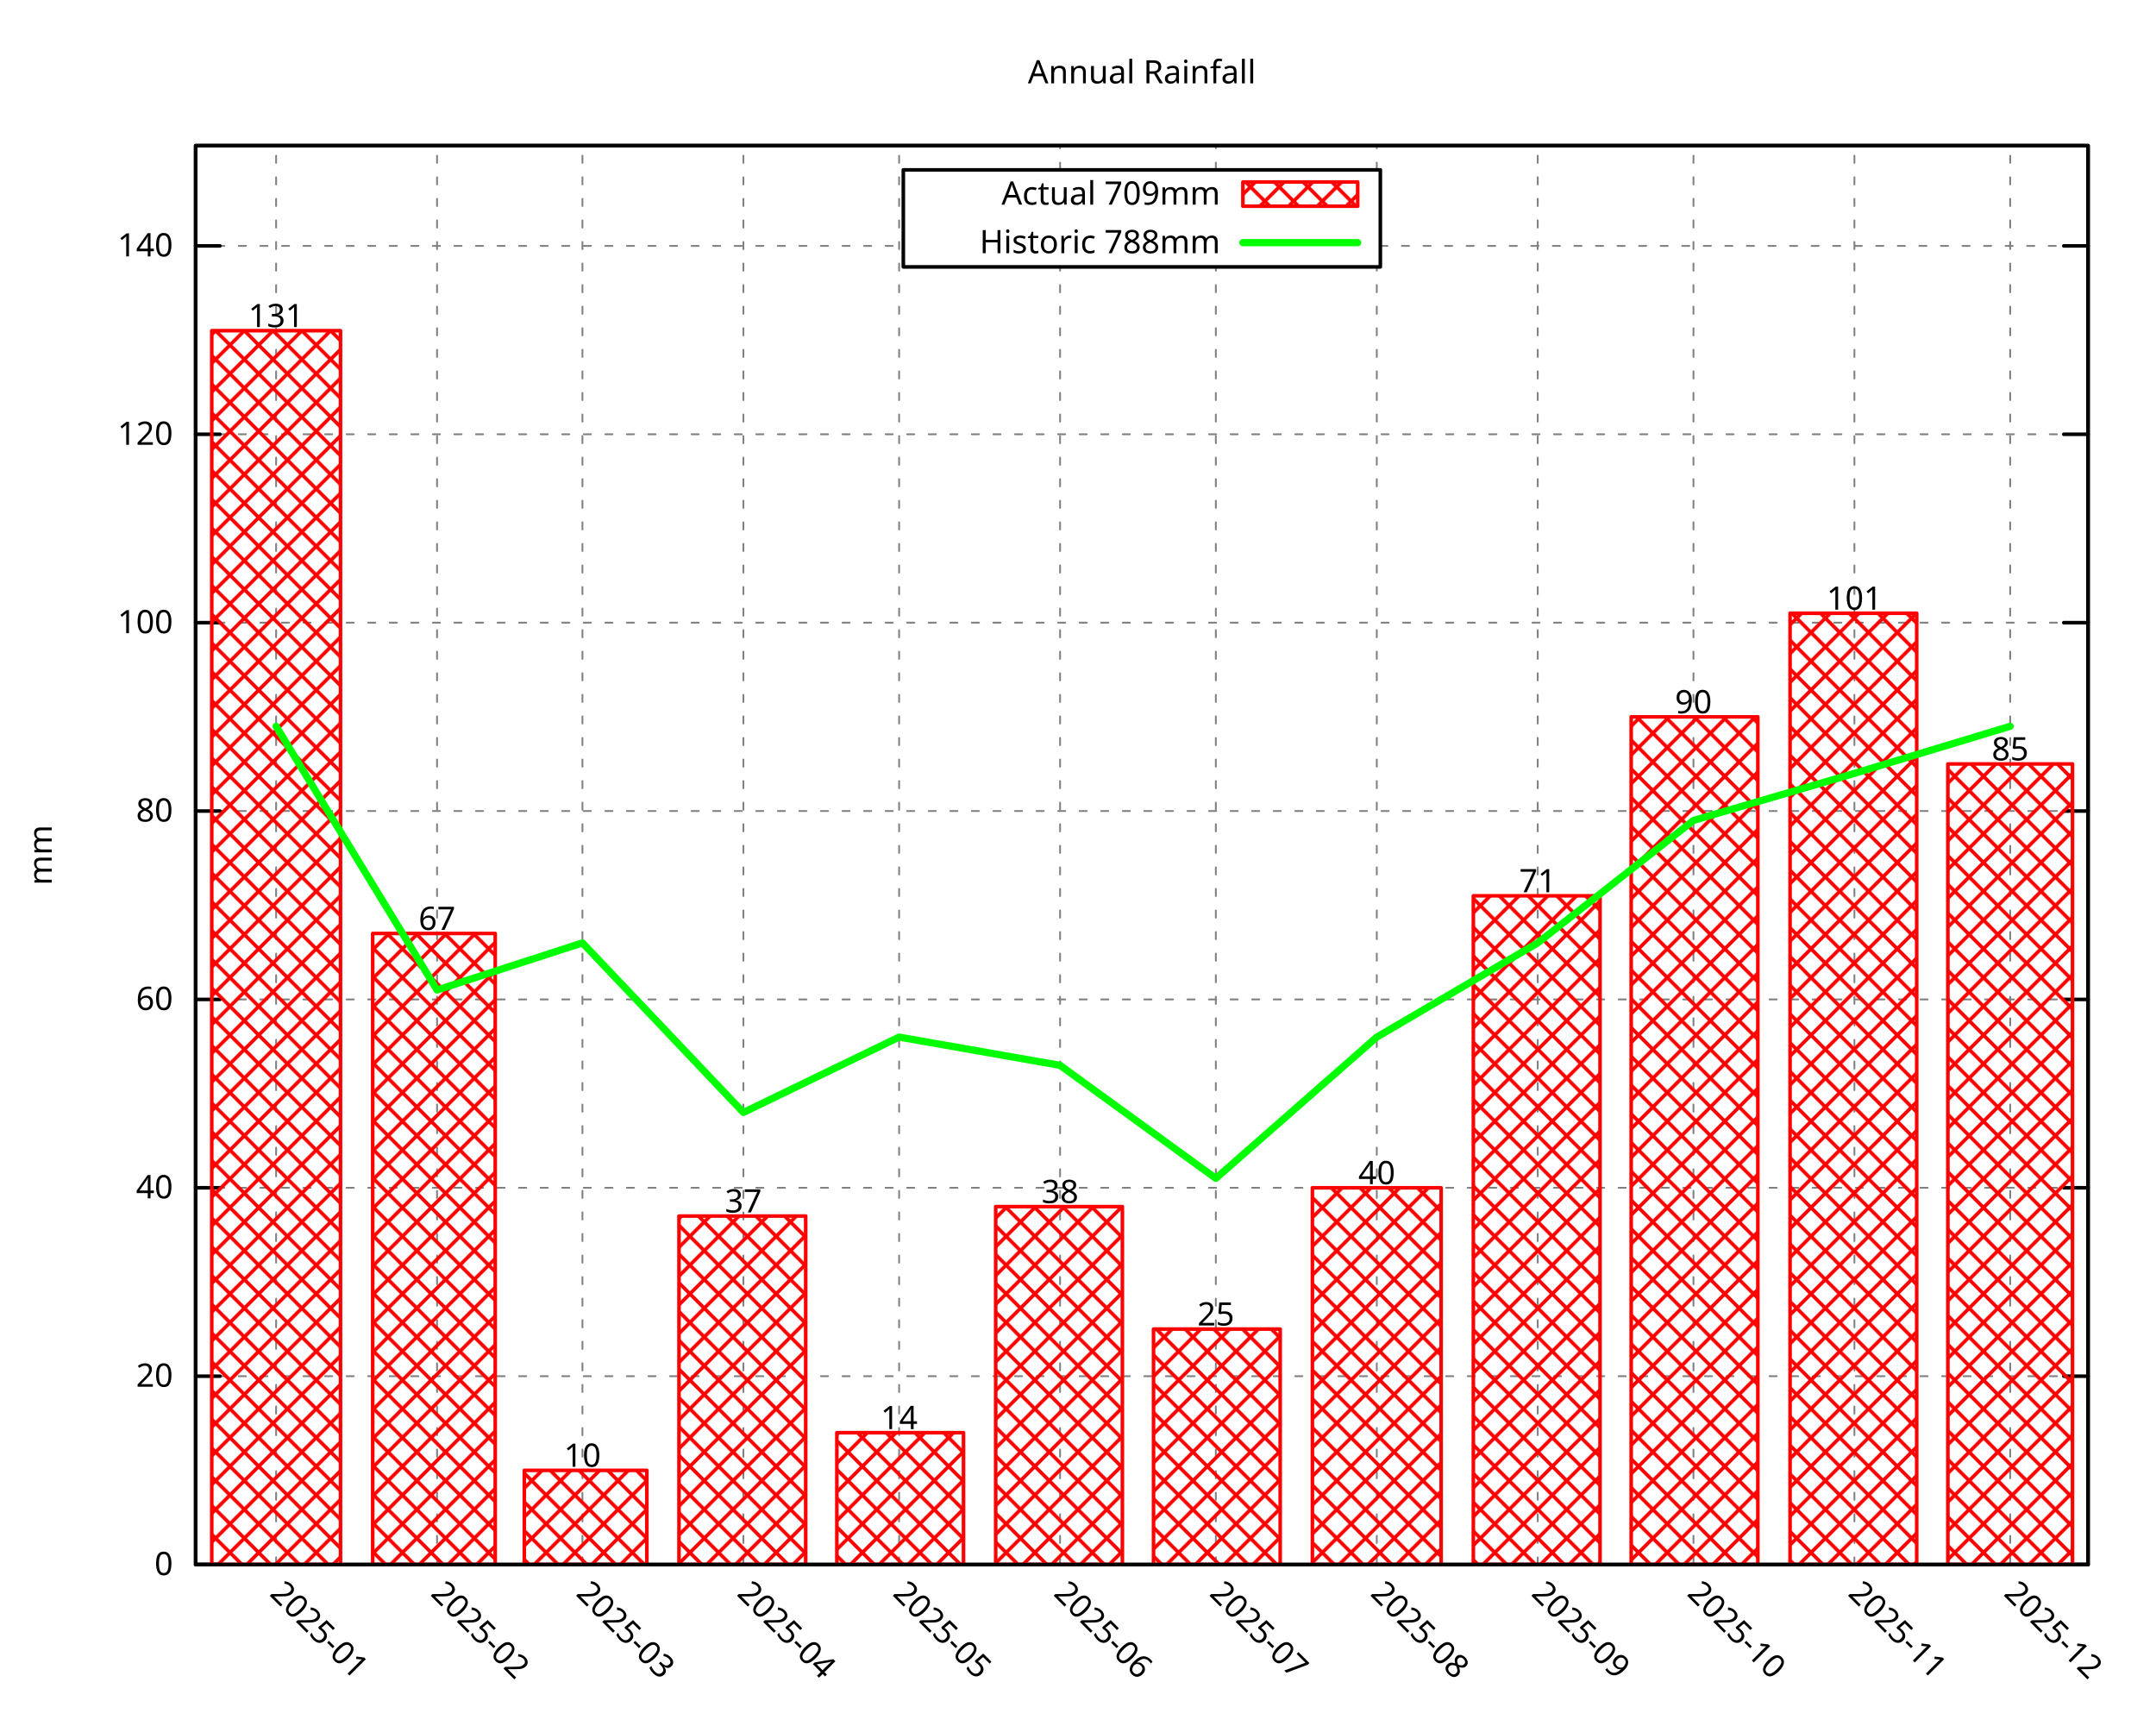
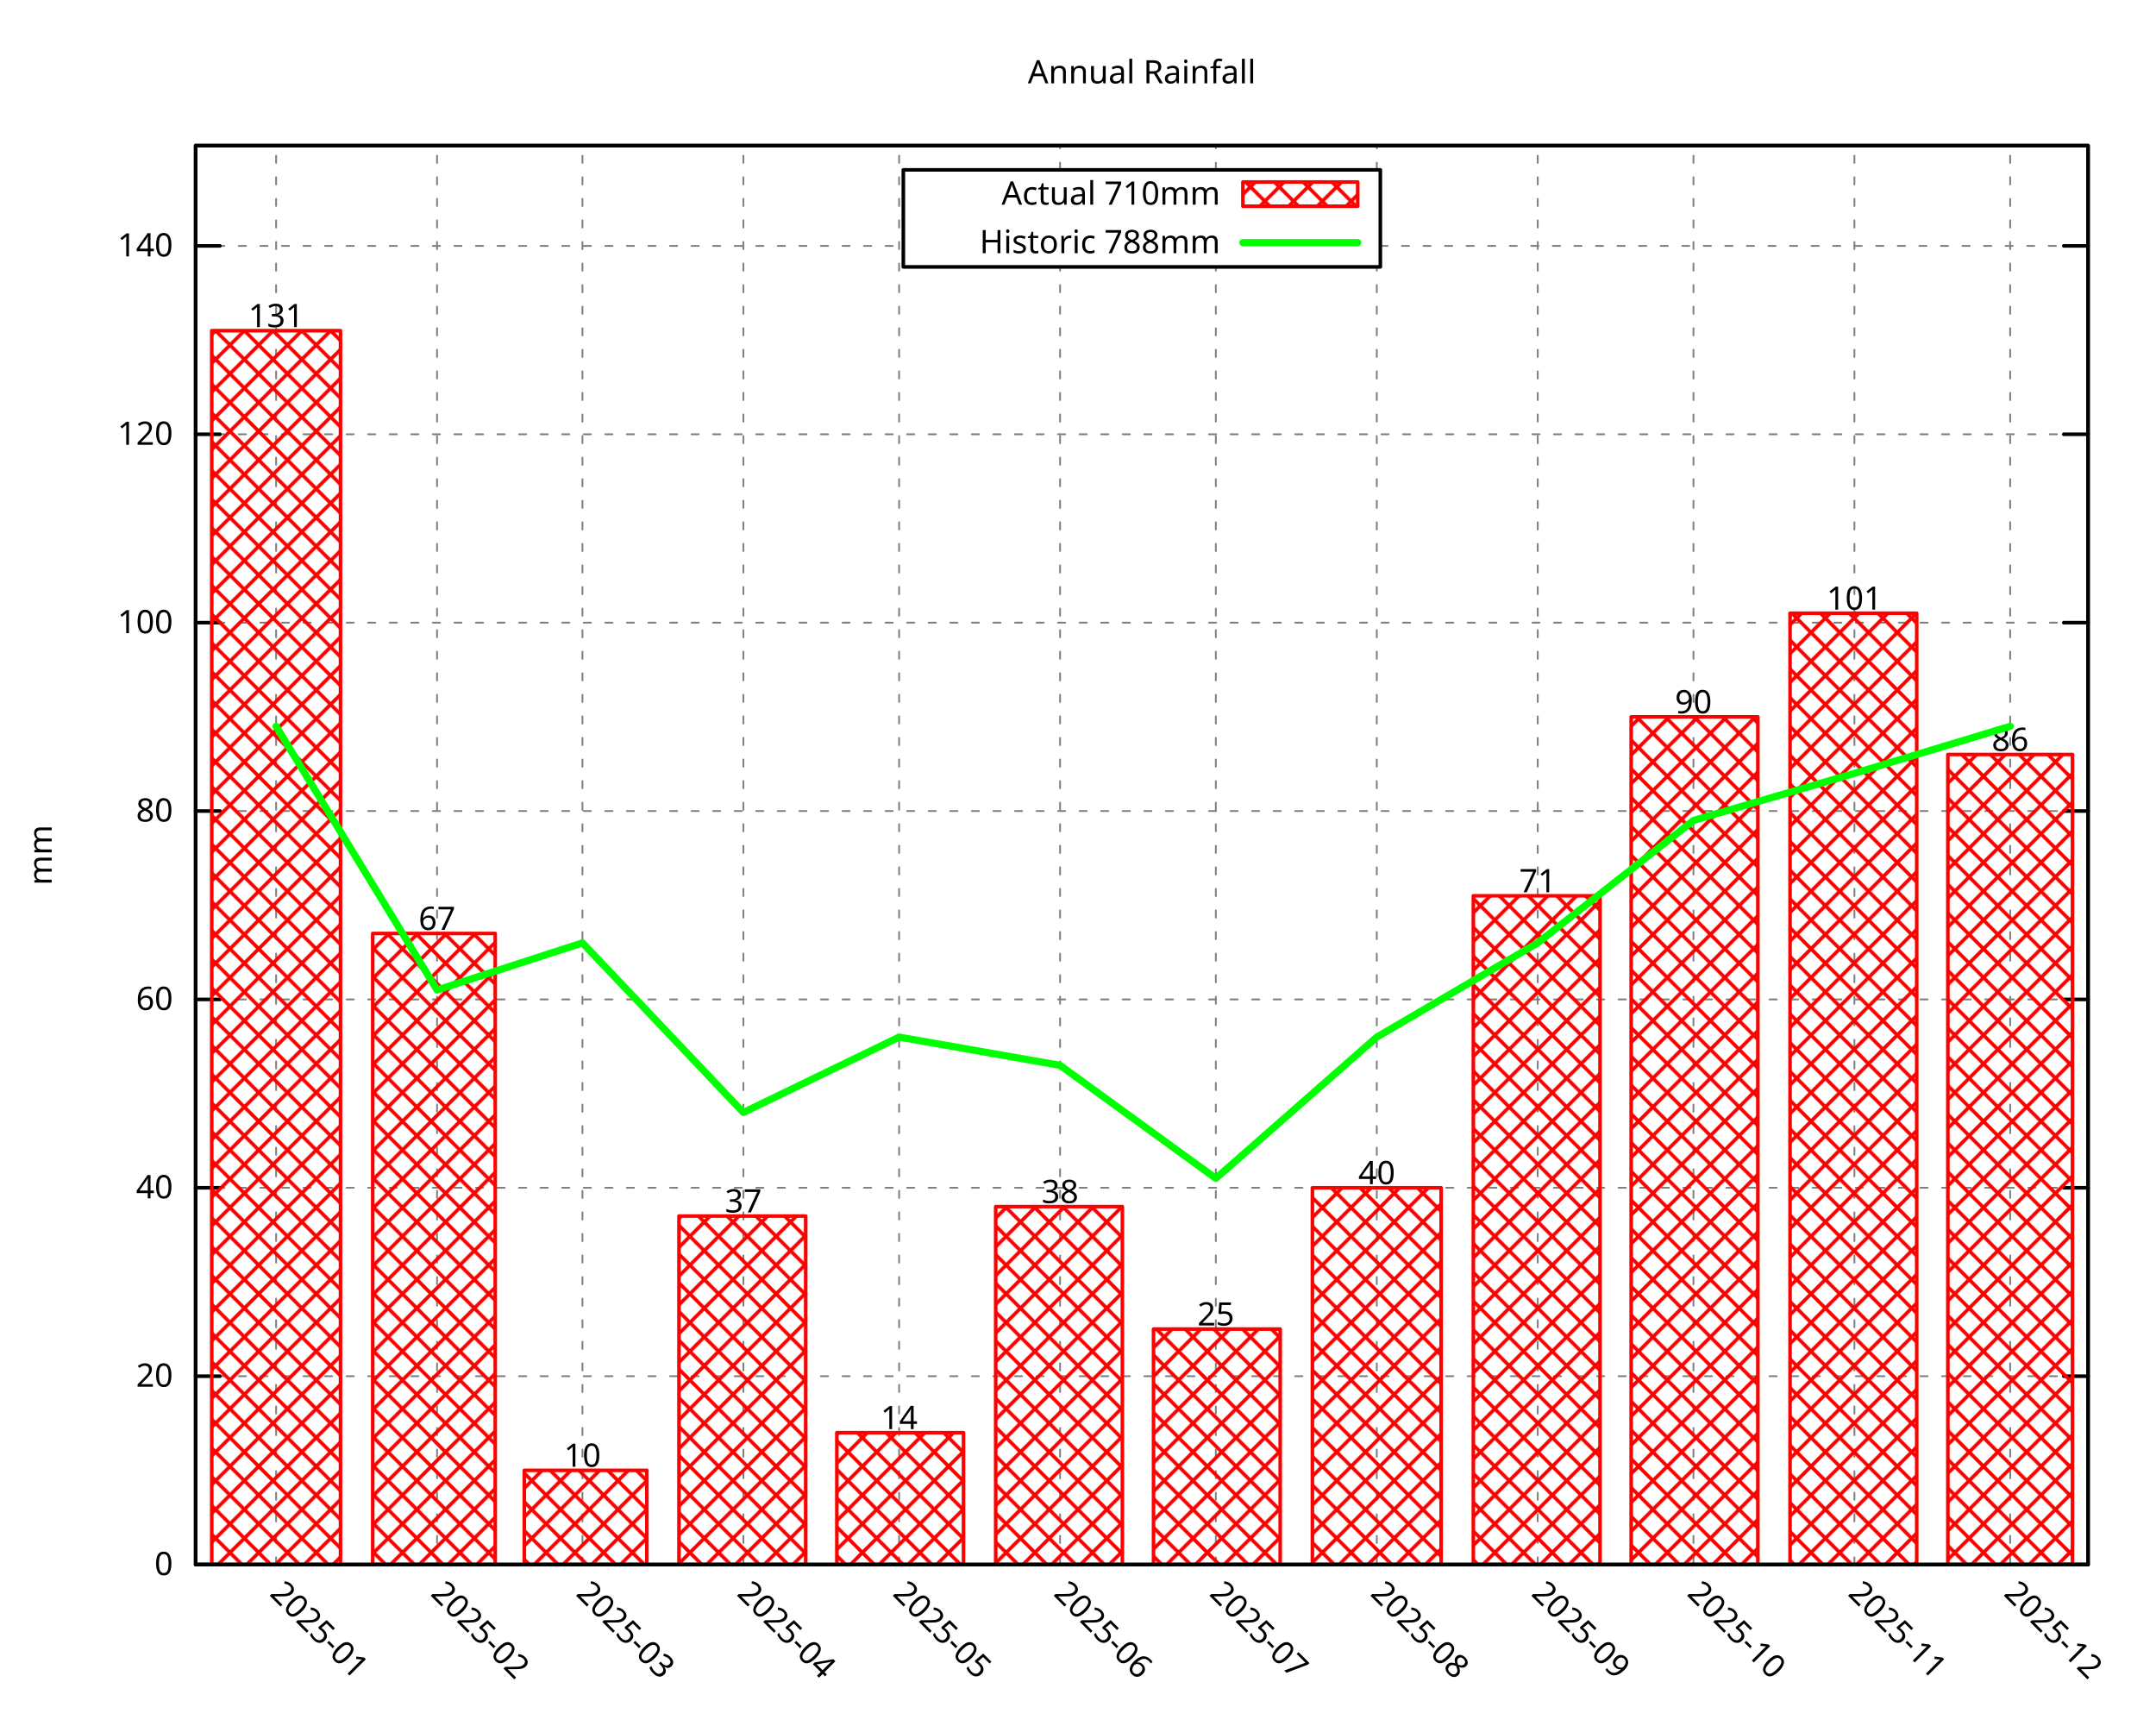
<svg xmlns="http://www.w3.org/2000/svg" xmlns:xlink="http://www.w3.org/1999/xlink" width="600" height="480" viewBox="0 0 600 480">
  <g id="gnuplot_canvas">
    <rect x="0" y="0" width="600" height="480" fill="none" />
    <defs>
      <circle id="gpDot" r="0.5" stroke-width="0.5" stroke="currentColor" />
      <path id="gpPt0" stroke-width="0.296" stroke="currentColor" d="M-1,0 h2 M0,-1 v2" />
      <path id="gpPt1" stroke-width="0.296" stroke="currentColor" d="M-1,-1 L1,1 M1,-1 L-1,1" />
      <path id="gpPt2" stroke-width="0.296" stroke="currentColor" d="M-1,0 L1,0 M0,-1 L0,1 M-1,-1 L1,1 M-1,1 L1,-1" />
      <rect id="gpPt3" stroke-width="0.296" stroke="currentColor" x="-1" y="-1" width="2" height="2" />
      <rect id="gpPt4" stroke-width="0.296" stroke="currentColor" fill="currentColor" x="-1" y="-1" width="2" height="2" />
      <circle id="gpPt5" stroke-width="0.296" stroke="currentColor" cx="0" cy="0" r="1" />
      <use xlink:href="#gpPt5" id="gpPt6" fill="currentColor" stroke="none" />
      <path id="gpPt7" stroke-width="0.296" stroke="currentColor" d="M0,-1.33 L-1.33,0.67 L1.33,0.67 z" />
      <use xlink:href="#gpPt7" id="gpPt8" fill="currentColor" stroke="none" />
      <use xlink:href="#gpPt7" id="gpPt9" stroke="currentColor" transform="rotate(180)" />
      <use xlink:href="#gpPt9" id="gpPt10" fill="currentColor" stroke="none" />
      <use xlink:href="#gpPt3" id="gpPt11" stroke="currentColor" transform="rotate(45)" />
      <use xlink:href="#gpPt11" id="gpPt12" fill="currentColor" stroke="none" />
      <path id="gpPt13" stroke-width="0.296" stroke="currentColor" d="M0,1.330 L1.265,0.411 L0.782,-1.067 L-0.782,-1.076 L-1.265,0.411 z" />
      <use xlink:href="#gpPt13" id="gpPt14" fill="currentColor" stroke="none" />
      <filter id="textbox" filterUnits="objectBoundingBox" x="0" y="0" height="1" width="1">
        <feFlood flood-color="white" flood-opacity="1" result="bgnd" />
        <feComposite in="SourceGraphic" in2="bgnd" operator="atop" />
      </filter>
      <filter id="greybox" filterUnits="objectBoundingBox" x="0" y="0" height="1" width="1">
        <feFlood flood-color="lightgrey" flood-opacity="1" result="grey" />
        <feComposite in="SourceGraphic" in2="grey" operator="atop" />
      </filter>
    </defs>
    <g fill="none" color="white" stroke="currentColor" stroke-width="1.00" stroke-linecap="round" stroke-linejoin="round">
</g>
    <g fill="none" color="black" stroke="currentColor" stroke-width="1.00" stroke-linecap="round" stroke-linejoin="round">
</g>
    <g fill="none" color="black" stroke="black" stroke-width="0.50" stroke-linecap="round" stroke-linejoin="round">
</g>
    <g fill="none" color="gray" stroke="currentColor" stroke-width="0.50" stroke-linecap="round" stroke-linejoin="round">
      <path stroke="gray" stroke-dasharray="2,4" class="gridline" d="M54.45,435.32 L581.09,435.32  " />
    </g>
    <g fill="none" color="gray" stroke="gray" stroke-width="1.00" stroke-linecap="round" stroke-linejoin="round">
</g>
    <g fill="none" color="black" stroke="currentColor" stroke-width="1.00" stroke-linecap="round" stroke-linejoin="round">
      <path stroke="black" d="M54.45,435.32 L61.20,435.32 M581.09,435.32 L574.34,435.32  " />
      <g transform="translate(48.15,438.25)" stroke="none" fill="black" font-family="Droid Sans" font-size="9.00" text-anchor="end">
        <text>
          <tspan font-family="Droid Sans"> 0</tspan>
        </text>
      </g>
    </g>
    <g fill="none" color="black" stroke="currentColor" stroke-width="1.00" stroke-linecap="round" stroke-linejoin="round">
</g>
    <g fill="none" color="black" stroke="black" stroke-width="0.50" stroke-linecap="round" stroke-linejoin="round">
</g>
    <g fill="none" color="gray" stroke="currentColor" stroke-width="0.50" stroke-linecap="round" stroke-linejoin="round">
      <path stroke="gray" stroke-dasharray="2,4" class="gridline" d="M54.45,382.91 L581.09,382.91  " />
    </g>
    <g fill="none" color="gray" stroke="gray" stroke-width="1.00" stroke-linecap="round" stroke-linejoin="round">
</g>
    <g fill="none" color="black" stroke="currentColor" stroke-width="1.00" stroke-linecap="round" stroke-linejoin="round">
      <path stroke="black" d="M54.45,382.91 L61.20,382.91 M581.09,382.91 L574.34,382.91  " />
      <g transform="translate(48.15,385.84)" stroke="none" fill="black" font-family="Droid Sans" font-size="9.00" text-anchor="end">
        <text>
          <tspan font-family="Droid Sans"> 20</tspan>
        </text>
      </g>
    </g>
    <g fill="none" color="black" stroke="currentColor" stroke-width="1.00" stroke-linecap="round" stroke-linejoin="round">
</g>
    <g fill="none" color="black" stroke="black" stroke-width="0.50" stroke-linecap="round" stroke-linejoin="round">
</g>
    <g fill="none" color="gray" stroke="currentColor" stroke-width="0.50" stroke-linecap="round" stroke-linejoin="round">
      <path stroke="gray" stroke-dasharray="2,4" class="gridline" d="M54.45,330.49 L581.09,330.49  " />
    </g>
    <g fill="none" color="gray" stroke="gray" stroke-width="1.00" stroke-linecap="round" stroke-linejoin="round">
</g>
    <g fill="none" color="black" stroke="currentColor" stroke-width="1.00" stroke-linecap="round" stroke-linejoin="round">
      <path stroke="black" d="M54.45,330.49 L61.20,330.49 M581.09,330.49 L574.34,330.49  " />
      <g transform="translate(48.15,333.42)" stroke="none" fill="black" font-family="Droid Sans" font-size="9.00" text-anchor="end">
        <text>
          <tspan font-family="Droid Sans"> 40</tspan>
        </text>
      </g>
    </g>
    <g fill="none" color="black" stroke="currentColor" stroke-width="1.00" stroke-linecap="round" stroke-linejoin="round">
</g>
    <g fill="none" color="black" stroke="black" stroke-width="0.50" stroke-linecap="round" stroke-linejoin="round">
</g>
    <g fill="none" color="gray" stroke="currentColor" stroke-width="0.50" stroke-linecap="round" stroke-linejoin="round">
      <path stroke="gray" stroke-dasharray="2,4" class="gridline" d="M54.45,278.08 L581.09,278.08  " />
    </g>
    <g fill="none" color="gray" stroke="gray" stroke-width="1.00" stroke-linecap="round" stroke-linejoin="round">
</g>
    <g fill="none" color="black" stroke="currentColor" stroke-width="1.00" stroke-linecap="round" stroke-linejoin="round">
      <path stroke="black" d="M54.45,278.08 L61.20,278.08 M581.09,278.08 L574.34,278.08  " />
      <g transform="translate(48.15,281.01)" stroke="none" fill="black" font-family="Droid Sans" font-size="9.00" text-anchor="end">
        <text>
          <tspan font-family="Droid Sans"> 60</tspan>
        </text>
      </g>
    </g>
    <g fill="none" color="black" stroke="currentColor" stroke-width="1.00" stroke-linecap="round" stroke-linejoin="round">
</g>
    <g fill="none" color="black" stroke="black" stroke-width="0.50" stroke-linecap="round" stroke-linejoin="round">
</g>
    <g fill="none" color="gray" stroke="currentColor" stroke-width="0.50" stroke-linecap="round" stroke-linejoin="round">
      <path stroke="gray" stroke-dasharray="2,4" class="gridline" d="M54.45,225.66 L581.09,225.66  " />
    </g>
    <g fill="none" color="gray" stroke="gray" stroke-width="1.00" stroke-linecap="round" stroke-linejoin="round">
</g>
    <g fill="none" color="black" stroke="currentColor" stroke-width="1.00" stroke-linecap="round" stroke-linejoin="round">
      <path stroke="black" d="M54.45,225.66 L61.20,225.66 M581.09,225.66 L574.34,225.66  " />
      <g transform="translate(48.15,228.59)" stroke="none" fill="black" font-family="Droid Sans" font-size="9.00" text-anchor="end">
        <text>
          <tspan font-family="Droid Sans"> 80</tspan>
        </text>
      </g>
    </g>
    <g fill="none" color="black" stroke="currentColor" stroke-width="1.00" stroke-linecap="round" stroke-linejoin="round">
</g>
    <g fill="none" color="black" stroke="black" stroke-width="0.50" stroke-linecap="round" stroke-linejoin="round">
</g>
    <g fill="none" color="gray" stroke="currentColor" stroke-width="0.50" stroke-linecap="round" stroke-linejoin="round">
      <path stroke="gray" stroke-dasharray="2,4" class="gridline" d="M54.45,173.25 L581.09,173.25  " />
    </g>
    <g fill="none" color="gray" stroke="gray" stroke-width="1.00" stroke-linecap="round" stroke-linejoin="round">
</g>
    <g fill="none" color="black" stroke="currentColor" stroke-width="1.00" stroke-linecap="round" stroke-linejoin="round">
      <path stroke="black" d="M54.45,173.25 L61.20,173.25 M581.09,173.25 L574.34,173.25  " />
      <g transform="translate(48.15,176.18)" stroke="none" fill="black" font-family="Droid Sans" font-size="9.00" text-anchor="end">
        <text>
          <tspan font-family="Droid Sans"> 100</tspan>
        </text>
      </g>
    </g>
    <g fill="none" color="black" stroke="currentColor" stroke-width="1.00" stroke-linecap="round" stroke-linejoin="round">
</g>
    <g fill="none" color="black" stroke="black" stroke-width="0.50" stroke-linecap="round" stroke-linejoin="round">
</g>
    <g fill="none" color="gray" stroke="currentColor" stroke-width="0.50" stroke-linecap="round" stroke-linejoin="round">
      <path stroke="gray" stroke-dasharray="2,4" class="gridline" d="M54.45,120.83 L581.09,120.83  " />
    </g>
    <g fill="none" color="gray" stroke="gray" stroke-width="1.00" stroke-linecap="round" stroke-linejoin="round">
</g>
    <g fill="none" color="black" stroke="currentColor" stroke-width="1.00" stroke-linecap="round" stroke-linejoin="round">
      <path stroke="black" d="M54.45,120.83 L61.20,120.83 M581.09,120.83 L574.34,120.83  " />
      <g transform="translate(48.15,123.76)" stroke="none" fill="black" font-family="Droid Sans" font-size="9.00" text-anchor="end">
        <text>
          <tspan font-family="Droid Sans"> 120</tspan>
        </text>
      </g>
    </g>
    <g fill="none" color="black" stroke="currentColor" stroke-width="1.00" stroke-linecap="round" stroke-linejoin="round">
</g>
    <g fill="none" color="black" stroke="black" stroke-width="0.50" stroke-linecap="round" stroke-linejoin="round">
</g>
    <g fill="none" color="gray" stroke="currentColor" stroke-width="0.50" stroke-linecap="round" stroke-linejoin="round">
      <path stroke="gray" stroke-dasharray="2,4" class="gridline" d="M54.45,68.42 L251.39,68.42 M384.14,68.42 L581.09,68.42  " />
    </g>
    <g fill="none" color="gray" stroke="gray" stroke-width="1.00" stroke-linecap="round" stroke-linejoin="round">
</g>
    <g fill="none" color="black" stroke="currentColor" stroke-width="1.00" stroke-linecap="round" stroke-linejoin="round">
      <path stroke="black" d="M54.45,68.42 L61.20,68.42 M581.09,68.42 L574.34,68.42  " />
      <g transform="translate(48.15,71.35)" stroke="none" fill="black" font-family="Droid Sans" font-size="9.00" text-anchor="end">
        <text>
          <tspan font-family="Droid Sans"> 140</tspan>
        </text>
      </g>
    </g>
    <g fill="none" color="black" stroke="currentColor" stroke-width="1.00" stroke-linecap="round" stroke-linejoin="round">
</g>
    <g fill="none" color="black" stroke="black" stroke-width="0.50" stroke-linecap="round" stroke-linejoin="round">
</g>
    <g fill="none" color="gray" stroke="currentColor" stroke-width="0.50" stroke-linecap="round" stroke-linejoin="round">
      <path stroke="gray" stroke-dasharray="2,4" class="gridline" d="M76.84,435.32 L76.84,40.51  " />
    </g>
    <g fill="none" color="gray" stroke="gray" stroke-width="1.00" stroke-linecap="round" stroke-linejoin="round">
</g>
    <g fill="none" color="black" stroke="currentColor" stroke-width="1.00" stroke-linecap="round" stroke-linejoin="round">
      <path stroke="black" d="M76.84,435.32 M76.84,40.51  " />
      <g transform="translate(74.77,443.69) rotate(45.00)" stroke="none" fill="black" font-family="Droid Sans" font-size="9.00" text-anchor="start">
        <text>
          <tspan font-family="Droid Sans">2025-01</tspan>
        </text>
      </g>
    </g>
    <g fill="none" color="black" stroke="currentColor" stroke-width="1.00" stroke-linecap="round" stroke-linejoin="round">
</g>
    <g fill="none" color="black" stroke="black" stroke-width="0.50" stroke-linecap="round" stroke-linejoin="round">
</g>
    <g fill="none" color="gray" stroke="currentColor" stroke-width="0.50" stroke-linecap="round" stroke-linejoin="round">
      <path stroke="gray" stroke-dasharray="2,4" class="gridline" d="M121.63,435.32 L121.63,40.51  " />
    </g>
    <g fill="none" color="gray" stroke="gray" stroke-width="1.00" stroke-linecap="round" stroke-linejoin="round">
</g>
    <g fill="none" color="black" stroke="currentColor" stroke-width="1.00" stroke-linecap="round" stroke-linejoin="round">
      <path stroke="black" d="M121.63,435.32 M121.63,40.51  " />
      <g transform="translate(119.56,443.69) rotate(45.00)" stroke="none" fill="black" font-family="Droid Sans" font-size="9.00" text-anchor="start">
        <text>
          <tspan font-family="Droid Sans">2025-02</tspan>
        </text>
      </g>
    </g>
    <g fill="none" color="black" stroke="currentColor" stroke-width="1.00" stroke-linecap="round" stroke-linejoin="round">
</g>
    <g fill="none" color="black" stroke="black" stroke-width="0.50" stroke-linecap="round" stroke-linejoin="round">
</g>
    <g fill="none" color="gray" stroke="currentColor" stroke-width="0.50" stroke-linecap="round" stroke-linejoin="round">
      <path stroke="gray" stroke-dasharray="2,4" class="gridline" d="M162.09,435.32 L162.09,40.51  " />
    </g>
    <g fill="none" color="gray" stroke="gray" stroke-width="1.00" stroke-linecap="round" stroke-linejoin="round">
</g>
    <g fill="none" color="black" stroke="currentColor" stroke-width="1.00" stroke-linecap="round" stroke-linejoin="round">
      <path stroke="black" d="M162.09,435.32 M162.09,40.51  " />
      <g transform="translate(160.02,443.69) rotate(45.00)" stroke="none" fill="black" font-family="Droid Sans" font-size="9.00" text-anchor="start">
        <text>
          <tspan font-family="Droid Sans">2025-03</tspan>
        </text>
      </g>
    </g>
    <g fill="none" color="black" stroke="currentColor" stroke-width="1.00" stroke-linecap="round" stroke-linejoin="round">
</g>
    <g fill="none" color="black" stroke="black" stroke-width="0.50" stroke-linecap="round" stroke-linejoin="round">
</g>
    <g fill="none" color="gray" stroke="currentColor" stroke-width="0.50" stroke-linecap="round" stroke-linejoin="round">
      <path stroke="gray" stroke-dasharray="2,4" class="gridline" d="M206.88,435.32 L206.88,40.51  " />
    </g>
    <g fill="none" color="gray" stroke="gray" stroke-width="1.00" stroke-linecap="round" stroke-linejoin="round">
</g>
    <g fill="none" color="black" stroke="currentColor" stroke-width="1.00" stroke-linecap="round" stroke-linejoin="round">
      <path stroke="black" d="M206.88,435.32 M206.88,40.51  " />
      <g transform="translate(204.81,443.69) rotate(45.00)" stroke="none" fill="black" font-family="Droid Sans" font-size="9.00" text-anchor="start">
        <text>
          <tspan font-family="Droid Sans">2025-04</tspan>
        </text>
      </g>
    </g>
    <g fill="none" color="black" stroke="currentColor" stroke-width="1.00" stroke-linecap="round" stroke-linejoin="round">
</g>
    <g fill="none" color="black" stroke="black" stroke-width="0.50" stroke-linecap="round" stroke-linejoin="round">
</g>
    <g fill="none" color="gray" stroke="currentColor" stroke-width="0.50" stroke-linecap="round" stroke-linejoin="round">
      <path stroke="gray" stroke-dasharray="2,4" class="gridline" d="M250.22,435.32 L250.22,40.51  " />
    </g>
    <g fill="none" color="gray" stroke="gray" stroke-width="1.00" stroke-linecap="round" stroke-linejoin="round">
</g>
    <g fill="none" color="black" stroke="currentColor" stroke-width="1.00" stroke-linecap="round" stroke-linejoin="round">
      <path stroke="black" d="M250.22,435.32 M250.22,40.51  " />
      <g transform="translate(248.15,443.69) rotate(45.00)" stroke="none" fill="black" font-family="Droid Sans" font-size="9.00" text-anchor="start">
        <text>
          <tspan font-family="Droid Sans">2025-05</tspan>
        </text>
      </g>
    </g>
    <g fill="none" color="black" stroke="currentColor" stroke-width="1.00" stroke-linecap="round" stroke-linejoin="round">
</g>
    <g fill="none" color="black" stroke="black" stroke-width="0.50" stroke-linecap="round" stroke-linejoin="round">
</g>
    <g fill="none" color="gray" stroke="currentColor" stroke-width="0.50" stroke-linecap="round" stroke-linejoin="round">
      <path stroke="gray" stroke-dasharray="2,4" class="gridline" d="M295.01,435.32 L295.01,74.26 M295.01,47.26 L295.01,40.51  " />
    </g>
    <g fill="none" color="gray" stroke="gray" stroke-width="1.00" stroke-linecap="round" stroke-linejoin="round">
</g>
    <g fill="none" color="black" stroke="currentColor" stroke-width="1.00" stroke-linecap="round" stroke-linejoin="round">
      <path stroke="black" d="M295.01,435.32 M295.01,40.51  " />
      <g transform="translate(292.94,443.69) rotate(45.00)" stroke="none" fill="black" font-family="Droid Sans" font-size="9.00" text-anchor="start">
        <text>
          <tspan font-family="Droid Sans">2025-06</tspan>
        </text>
      </g>
    </g>
    <g fill="none" color="black" stroke="currentColor" stroke-width="1.00" stroke-linecap="round" stroke-linejoin="round">
</g>
    <g fill="none" color="black" stroke="black" stroke-width="0.50" stroke-linecap="round" stroke-linejoin="round">
</g>
    <g fill="none" color="gray" stroke="currentColor" stroke-width="0.50" stroke-linecap="round" stroke-linejoin="round">
      <path stroke="gray" stroke-dasharray="2,4" class="gridline" d="M338.36,435.32 L338.36,74.26 M338.36,47.26 L338.36,40.51  " />
    </g>
    <g fill="none" color="gray" stroke="gray" stroke-width="1.00" stroke-linecap="round" stroke-linejoin="round">
</g>
    <g fill="none" color="black" stroke="currentColor" stroke-width="1.00" stroke-linecap="round" stroke-linejoin="round">
      <path stroke="black" d="M338.36,435.32 M338.36,40.51  " />
      <g transform="translate(336.29,443.69) rotate(45.00)" stroke="none" fill="black" font-family="Droid Sans" font-size="9.00" text-anchor="start">
        <text>
          <tspan font-family="Droid Sans">2025-07</tspan>
        </text>
      </g>
    </g>
    <g fill="none" color="black" stroke="currentColor" stroke-width="1.00" stroke-linecap="round" stroke-linejoin="round">
</g>
    <g fill="none" color="black" stroke="black" stroke-width="0.50" stroke-linecap="round" stroke-linejoin="round">
</g>
    <g fill="none" color="gray" stroke="currentColor" stroke-width="0.50" stroke-linecap="round" stroke-linejoin="round">
      <path stroke="gray" stroke-dasharray="2,4" class="gridline" d="M383.15,435.32 L383.15,74.26 M383.15,47.26 L383.15,40.51  " />
    </g>
    <g fill="none" color="gray" stroke="gray" stroke-width="1.00" stroke-linecap="round" stroke-linejoin="round">
</g>
    <g fill="none" color="black" stroke="currentColor" stroke-width="1.00" stroke-linecap="round" stroke-linejoin="round">
      <path stroke="black" d="M383.15,435.32 M383.15,40.51  " />
      <g transform="translate(381.08,443.69) rotate(45.00)" stroke="none" fill="black" font-family="Droid Sans" font-size="9.00" text-anchor="start">
        <text>
          <tspan font-family="Droid Sans">2025-08</tspan>
        </text>
      </g>
    </g>
    <g fill="none" color="black" stroke="currentColor" stroke-width="1.00" stroke-linecap="round" stroke-linejoin="round">
</g>
    <g fill="none" color="black" stroke="black" stroke-width="0.50" stroke-linecap="round" stroke-linejoin="round">
</g>
    <g fill="none" color="gray" stroke="currentColor" stroke-width="0.50" stroke-linecap="round" stroke-linejoin="round">
      <path stroke="gray" stroke-dasharray="2,4" class="gridline" d="M427.94,435.32 L427.94,40.51  " />
    </g>
    <g fill="none" color="gray" stroke="gray" stroke-width="1.00" stroke-linecap="round" stroke-linejoin="round">
</g>
    <g fill="none" color="black" stroke="currentColor" stroke-width="1.00" stroke-linecap="round" stroke-linejoin="round">
      <path stroke="black" d="M427.94,435.32 M427.94,40.51  " />
      <g transform="translate(425.87,443.69) rotate(45.00)" stroke="none" fill="black" font-family="Droid Sans" font-size="9.00" text-anchor="start">
        <text>
          <tspan font-family="Droid Sans">2025-09</tspan>
        </text>
      </g>
    </g>
    <g fill="none" color="black" stroke="currentColor" stroke-width="1.00" stroke-linecap="round" stroke-linejoin="round">
</g>
    <g fill="none" color="black" stroke="black" stroke-width="0.50" stroke-linecap="round" stroke-linejoin="round">
</g>
    <g fill="none" color="gray" stroke="currentColor" stroke-width="0.50" stroke-linecap="round" stroke-linejoin="round">
      <path stroke="gray" stroke-dasharray="2,4" class="gridline" d="M471.28,435.32 L471.28,40.51  " />
    </g>
    <g fill="none" color="gray" stroke="gray" stroke-width="1.00" stroke-linecap="round" stroke-linejoin="round">
</g>
    <g fill="none" color="black" stroke="currentColor" stroke-width="1.00" stroke-linecap="round" stroke-linejoin="round">
      <path stroke="black" d="M471.28,435.32 M471.28,40.51  " />
      <g transform="translate(469.21,443.69) rotate(45.00)" stroke="none" fill="black" font-family="Droid Sans" font-size="9.00" text-anchor="start">
        <text>
          <tspan font-family="Droid Sans">2025-10</tspan>
        </text>
      </g>
    </g>
    <g fill="none" color="black" stroke="currentColor" stroke-width="1.00" stroke-linecap="round" stroke-linejoin="round">
</g>
    <g fill="none" color="black" stroke="black" stroke-width="0.50" stroke-linecap="round" stroke-linejoin="round">
</g>
    <g fill="none" color="gray" stroke="currentColor" stroke-width="0.50" stroke-linecap="round" stroke-linejoin="round">
      <path stroke="gray" stroke-dasharray="2,4" class="gridline" d="M516.07,435.32 L516.07,40.51  " />
    </g>
    <g fill="none" color="gray" stroke="gray" stroke-width="1.00" stroke-linecap="round" stroke-linejoin="round">
</g>
    <g fill="none" color="black" stroke="currentColor" stroke-width="1.00" stroke-linecap="round" stroke-linejoin="round">
      <path stroke="black" d="M516.07,435.32 M516.07,40.51  " />
      <g transform="translate(514.00,443.69) rotate(45.00)" stroke="none" fill="black" font-family="Droid Sans" font-size="9.00" text-anchor="start">
        <text>
          <tspan font-family="Droid Sans">2025-11</tspan>
        </text>
      </g>
    </g>
    <g fill="none" color="black" stroke="currentColor" stroke-width="1.00" stroke-linecap="round" stroke-linejoin="round">
</g>
    <g fill="none" color="black" stroke="black" stroke-width="0.50" stroke-linecap="round" stroke-linejoin="round">
</g>
    <g fill="none" color="gray" stroke="currentColor" stroke-width="0.50" stroke-linecap="round" stroke-linejoin="round">
      <path stroke="gray" stroke-dasharray="2,4" class="gridline" d="M559.42,435.32 L559.42,40.51  " />
    </g>
    <g fill="none" color="gray" stroke="gray" stroke-width="1.00" stroke-linecap="round" stroke-linejoin="round">
</g>
    <g fill="none" color="black" stroke="currentColor" stroke-width="1.00" stroke-linecap="round" stroke-linejoin="round">
      <path stroke="black" d="M559.42,435.32 M559.42,40.51  " />
      <g transform="translate(557.35,443.69) rotate(45.00)" stroke="none" fill="black" font-family="Droid Sans" font-size="9.00" text-anchor="start">
        <text>
          <tspan font-family="Droid Sans">2025-12</tspan>
        </text>
      </g>
    </g>
    <g fill="none" color="black" stroke="currentColor" stroke-width="1.00" stroke-linecap="round" stroke-linejoin="round">
</g>
    <g fill="none" color="black" stroke="currentColor" stroke-width="1.00" stroke-linecap="round" stroke-linejoin="round">
      <path stroke="black" d="M54.45,40.51 L54.45,435.32 L581.09,435.32 L581.09,40.51 L54.45,40.51 Z  " />
    </g>
    <g fill="none" color="black" stroke="currentColor" stroke-width="1.00" stroke-linecap="round" stroke-linejoin="round">
</g>
    <g fill="none" color="black" stroke="currentColor" stroke-width="1.00" stroke-linecap="round" stroke-linejoin="round">
      <path stroke="black" d="M251.39,74.26 L251.39,47.26 L384.14,47.26 L384.14,74.26 L251.39,74.26 Z  " />
    </g>
    <g id="gnuplot_plot_1">
      <g fill="none" color="black" stroke="currentColor" stroke-width="1.00" stroke-linecap="round" stroke-linejoin="round">
        <g transform="translate(339.59,56.94)" stroke="none" fill="black" font-family="Droid Sans" font-size="9.00" text-anchor="end">
          <text>
-             <tspan font-family="Droid Sans">Actual 709mm</tspan>
+             <tspan font-family="Droid Sans">Actual 710mm</tspan>
          </text>
        </g>
      </g>
      <g fill="none" color="black" stroke="currentColor" stroke-width="1.00" stroke-linecap="round" stroke-linejoin="round">
        <defs>
          <pattern id="gpPat1" patternUnits="userSpaceOnUse" x="0" y="0" width="8" height="8">
            <path style="fill:none; stroke:rgb(255,0,0)" d="M0,0 L8,8 M0,8 L8,0" />
          </pattern>
        </defs>
        <g stroke="none" shape-rendering="crispEdges">
          <polygon fill="url(#gpPat1)" points="345.89,57.38 377.84,57.38 377.84,50.63 345.89,50.63 " />
        </g>
        <path stroke="rgb(255,   0,   0)" d="M345.89,57.38 L377.84,57.38 L377.84,50.64 L345.89,50.64 L345.89,57.38 Z  " />
      </g>
      <g fill="none" color="black" stroke="currentColor" stroke-width="1.00" stroke-linecap="round" stroke-linejoin="round">
        <defs>
          <pattern id="gpPat2" patternUnits="userSpaceOnUse" x="0" y="0" width="8" height="8">
            <path style="fill:none; stroke:rgb(255,0,0)" d="M0,0 L8,8 M0,8 L8,0" />
          </pattern>
        </defs>
        <g stroke="none" shape-rendering="crispEdges">
          <polygon fill="url(#gpPat2)" points="58.93,435.32 94.77,435.32 94.77,92.00 58.93,92.00 " />
        </g>
        <path stroke="rgb(255,   0,   0)" d="M58.93,435.32 L58.93,92.01 L94.76,92.01 L94.76,435.32 L58.93,435.32 Z  " />
        <g stroke="none" shape-rendering="crispEdges">
          <polygon fill="url(#gpPat2)" points="103.72,435.32 137.83,435.32 137.83,259.72 103.72,259.72 " />
        </g>
        <path stroke="rgb(255,   0,   0)" d="M103.72,435.32 L103.72,259.73 L137.82,259.73 L137.82,435.32 L103.72,435.32 Z  " />
        <g stroke="none" shape-rendering="crispEdges">
          <polygon fill="url(#gpPat2)" points="145.91,435.32 180.02,435.32 180.02,409.10 145.91,409.10 " />
        </g>
        <path stroke="rgb(255,   0,   0)" d="M145.91,435.32 L145.91,409.11 L180.01,409.11 L180.01,435.32 L145.91,435.32 Z  " />
        <g stroke="none" shape-rendering="crispEdges">
          <polygon fill="url(#gpPat2)" points="188.96,435.32 224.23,435.32 224.23,338.34 188.96,338.34 " />
        </g>
        <path stroke="rgb(255,   0,   0)" d="M188.96,435.32 L188.96,338.35 L224.22,338.35 L224.22,435.32 L188.96,435.32 Z  " />
        <g stroke="none" shape-rendering="crispEdges">
          <polygon fill="url(#gpPat2)" points="232.89,435.32 268.15,435.32 268.15,398.62 232.89,398.62 " />
        </g>
        <path stroke="rgb(255,   0,   0)" d="M232.89,435.32 L232.89,398.63 L268.14,398.63 L268.14,435.32 L232.89,435.32 Z  " />
        <g stroke="none" shape-rendering="crispEdges">
          <polygon fill="url(#gpPat2)" points="277.10,435.32 312.36,435.32 312.36,335.72 277.10,335.72 " />
        </g>
        <path stroke="rgb(255,   0,   0)" d="M277.10,435.32 L277.10,335.73 L312.35,335.73 L312.35,435.32 L277.10,435.32 Z  " />
        <g stroke="none" shape-rendering="crispEdges">
          <polygon fill="url(#gpPat2)" points="321.02,435.32 356.28,435.32 356.28,369.79 321.02,369.79 " />
        </g>
        <path stroke="rgb(255,   0,   0)" d="M321.02,435.32 L321.02,369.80 L356.27,369.80 L356.27,435.32 L321.02,435.32 Z  " />
        <g stroke="none" shape-rendering="crispEdges">
          <polygon fill="url(#gpPat2)" points="365.23,435.32 401.07,435.32 401.07,330.48 365.23,330.48 " />
        </g>
        <path stroke="rgb(255,   0,   0)" d="M365.23,435.32 L365.23,330.49 L401.06,330.49 L401.06,435.32 L365.23,435.32 Z  " />
        <g stroke="none" shape-rendering="crispEdges">
          <polygon fill="url(#gpPat2)" points="410.02,435.32 445.29,435.32 445.29,249.24 410.02,249.24 " />
        </g>
        <path stroke="rgb(255,   0,   0)" d="M410.02,435.32 L410.02,249.25 L445.28,249.25 L445.28,435.32 L410.02,435.32 Z  " />
        <g stroke="none" shape-rendering="crispEdges">
          <polygon fill="url(#gpPat2)" points="453.95,435.32 489.21,435.32 489.21,199.45 453.95,199.45 " />
        </g>
        <path stroke="rgb(255,   0,   0)" d="M453.95,435.32 L453.95,199.46 L489.20,199.46 L489.20,435.32 L453.95,435.32 Z  " />
        <g stroke="none" shape-rendering="crispEdges">
          <polygon fill="url(#gpPat2)" points="498.16,435.32 533.42,435.32 533.42,170.62 498.16,170.62 " />
        </g>
        <path stroke="rgb(255,   0,   0)" d="M498.16,435.32 L498.16,170.63 L533.41,170.63 L533.41,435.32 L498.16,435.32 Z  " />
        <g stroke="none" shape-rendering="crispEdges">
-           <polygon fill="url(#gpPat2)" points="542.08,435.32 576.77,435.32 576.77,212.55 542.08,212.55 " />
-         </g>
-         <path stroke="rgb(255,   0,   0)" d="M542.08,435.32 L542.08,212.56 L576.76,212.56 L576.76,435.32 L542.08,435.32 Z  " />
+           <polygon fill="url(#gpPat2)" points="542.08,435.32 576.77,435.32 576.77,209.93 542.08,209.93 " />
+         </g>
+         <path stroke="rgb(255,   0,   0)" d="M542.08,435.32 L542.08,209.94 L576.76,209.94 L576.76,435.32 L542.08,435.32 Z  " />
      </g>
    </g>
    <g id="gnuplot_plot_2" fill="none">
      <g fill="none" color="black" stroke="currentColor" stroke-width="1.00" stroke-linecap="round" stroke-linejoin="round">
        <g transform="translate(76.84,91.01)" stroke="none" fill="black" font-family="Droid Sans" font-size="9.00" text-anchor="middle">
          <text>
            <tspan font-family="Droid Sans">131</tspan>
          </text>
        </g>
        <g transform="translate(121.63,258.73)" stroke="none" fill="black" font-family="Droid Sans" font-size="9.00" text-anchor="middle">
          <text>
            <tspan font-family="Droid Sans">67</tspan>
          </text>
        </g>
        <g transform="translate(162.09,408.11)" stroke="none" fill="black" font-family="Droid Sans" font-size="9.00" text-anchor="middle">
          <text>
            <tspan font-family="Droid Sans">10</tspan>
          </text>
        </g>
        <g transform="translate(206.88,337.35)" stroke="none" fill="black" font-family="Droid Sans" font-size="9.00" text-anchor="middle">
          <text>
            <tspan font-family="Droid Sans">37</tspan>
          </text>
        </g>
        <g transform="translate(250.22,397.63)" stroke="none" fill="black" font-family="Droid Sans" font-size="9.00" text-anchor="middle">
          <text>
            <tspan font-family="Droid Sans">14</tspan>
          </text>
        </g>
        <g transform="translate(295.01,334.73)" stroke="none" fill="black" font-family="Droid Sans" font-size="9.00" text-anchor="middle">
          <text>
            <tspan font-family="Droid Sans">38</tspan>
          </text>
        </g>
        <g transform="translate(338.36,368.80)" stroke="none" fill="black" font-family="Droid Sans" font-size="9.00" text-anchor="middle">
          <text>
            <tspan font-family="Droid Sans">25</tspan>
          </text>
        </g>
        <g transform="translate(383.15,329.49)" stroke="none" fill="black" font-family="Droid Sans" font-size="9.00" text-anchor="middle">
          <text>
            <tspan font-family="Droid Sans">40</tspan>
          </text>
        </g>
        <g transform="translate(427.94,248.25)" stroke="none" fill="black" font-family="Droid Sans" font-size="9.00" text-anchor="middle">
          <text>
            <tspan font-family="Droid Sans">71</tspan>
          </text>
        </g>
        <g transform="translate(471.28,198.46)" stroke="none" fill="black" font-family="Droid Sans" font-size="9.00" text-anchor="middle">
          <text>
            <tspan font-family="Droid Sans">90</tspan>
          </text>
        </g>
        <g transform="translate(516.07,169.63)" stroke="none" fill="black" font-family="Droid Sans" font-size="9.00" text-anchor="middle">
          <text>
            <tspan font-family="Droid Sans">101</tspan>
          </text>
        </g>
-         <g transform="translate(559.42,211.56)" stroke="none" fill="black" font-family="Droid Sans" font-size="9.00" text-anchor="middle">
-           <text>
-             <tspan font-family="Droid Sans">85</tspan>
+         <g transform="translate(559.42,208.94)" stroke="none" fill="black" font-family="Droid Sans" font-size="9.00" text-anchor="middle">
+           <text>
+             <tspan font-family="Droid Sans">86</tspan>
          </text>
        </g>
      </g>
    </g>
    <g id="gnuplot_plot_3">
      <g fill="none" color="white" stroke="black" stroke-width="2.00" stroke-linecap="round" stroke-linejoin="round">
</g>
      <g fill="none" color="black" stroke="currentColor" stroke-width="2.00" stroke-linecap="round" stroke-linejoin="round">
        <g transform="translate(339.59,70.44)" stroke="none" fill="black" font-family="Droid Sans" font-size="9.00" text-anchor="end">
          <text>
            <tspan font-family="Droid Sans">Historic 788mm</tspan>
          </text>
        </g>
      </g>
      <g fill="none" color="black" stroke="currentColor" stroke-width="2.00" stroke-linecap="round" stroke-linejoin="round">
        <path stroke="rgb(  0, 255,   0)" d="M345.89,67.51 L377.84,67.51 M76.84,202.08 L121.63,275.46 L162.09,262.35 L206.88,309.53 L250.22,288.56 L295.01,296.42   L338.36,327.87 L383.15,288.56 L427.94,262.35 L471.28,228.28 L516.07,215.18 L559.42,202.08  " />
      </g>
    </g>
    <g fill="none" color="black" stroke="currentColor" stroke-width="2.00" stroke-linecap="round" stroke-linejoin="round">
</g>
    <g fill="none" color="black" stroke="black" stroke-width="1.00" stroke-linecap="round" stroke-linejoin="round">
</g>
    <g fill="none" color="black" stroke="currentColor" stroke-width="1.00" stroke-linecap="round" stroke-linejoin="round">
      <path stroke="black" d="M54.45,40.51 L54.45,435.32 L581.09,435.32 L581.09,40.51 L54.45,40.51 Z  " />
      <g transform="translate(14.39,237.92) rotate(270.00)" stroke="none" fill="black" font-family="Droid Sans" font-size="9.00" text-anchor="middle">
        <text>
          <tspan font-family="Droid Sans">mm</tspan>
        </text>
      </g>
    </g>
    <g fill="none" color="black" stroke="currentColor" stroke-width="1.00" stroke-linecap="round" stroke-linejoin="round">
</g>
    <g fill="none" color="black" stroke="currentColor" stroke-width="1.00" stroke-linecap="round" stroke-linejoin="round">
      <g transform="translate(317.77,23.19)" stroke="none" fill="black" font-family="Droid Sans" font-size="9.00" text-anchor="middle">
        <text>
          <tspan font-family="Droid Sans">Annual Rainfall</tspan>
        </text>
      </g>
    </g>
    <g fill="none" color="black" stroke="currentColor" stroke-width="1.00" stroke-linecap="round" stroke-linejoin="round">
</g>
  </g>
</svg>
